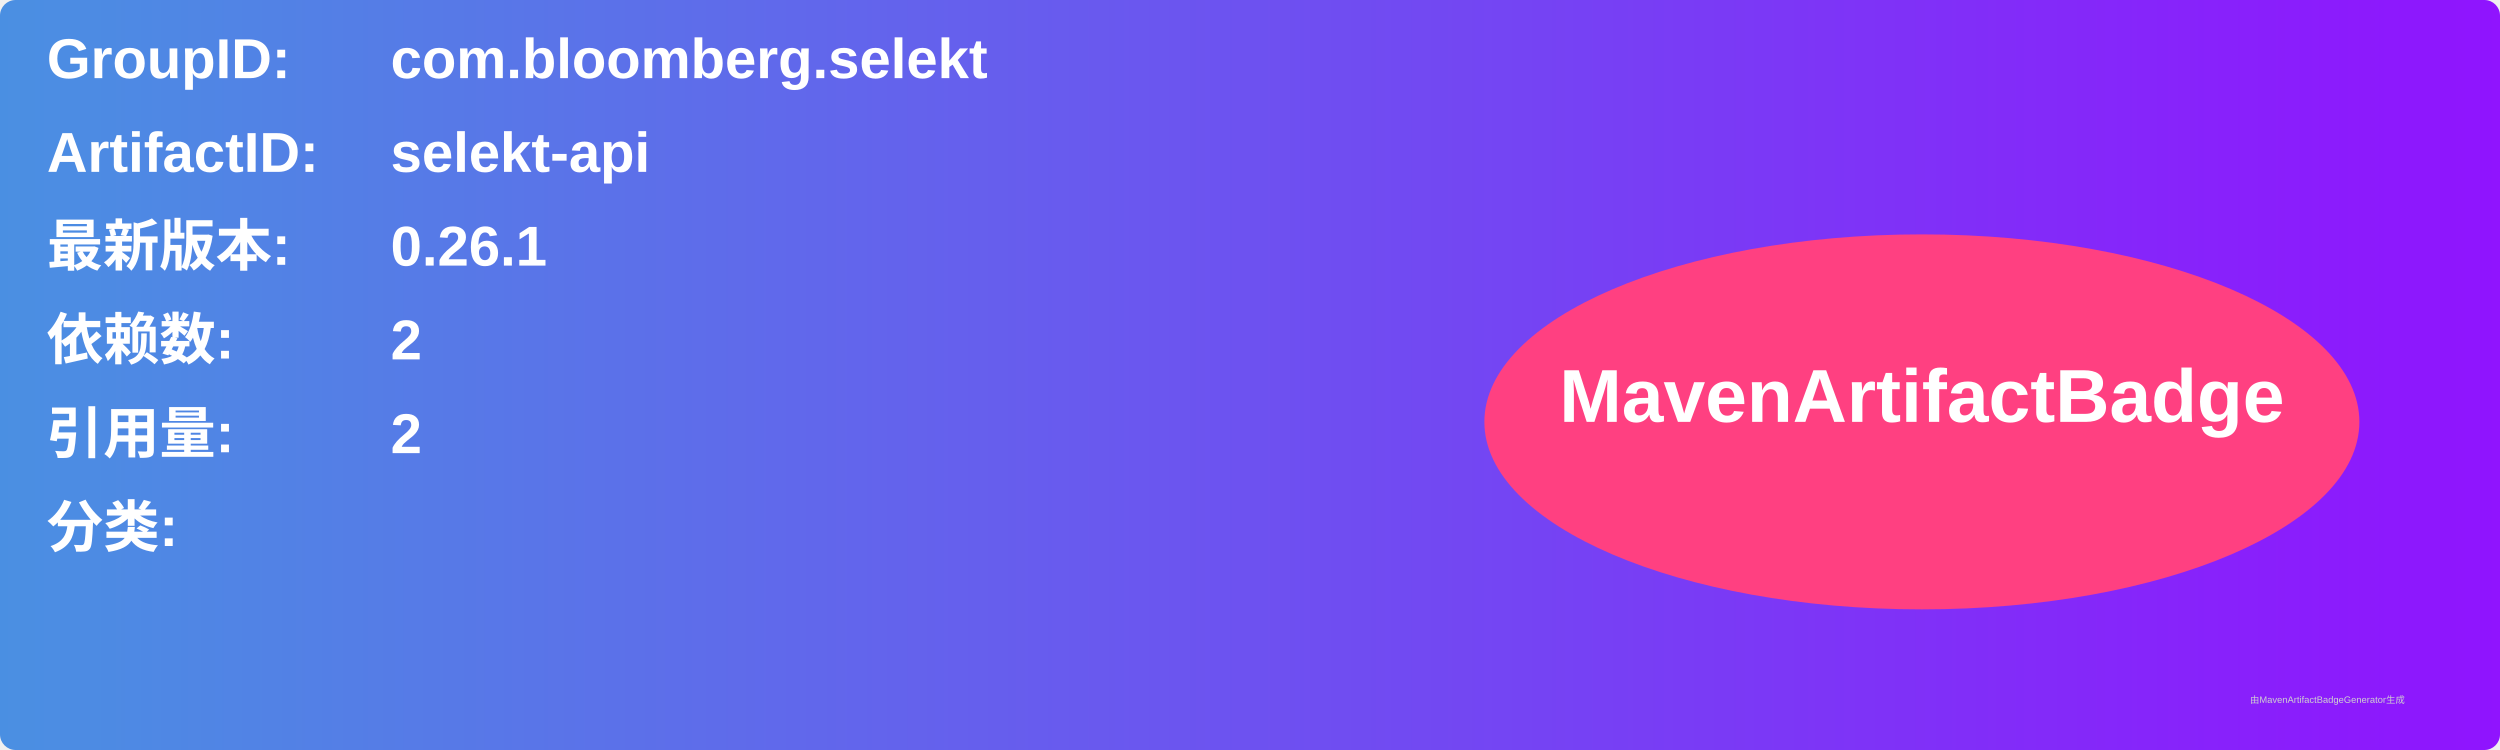
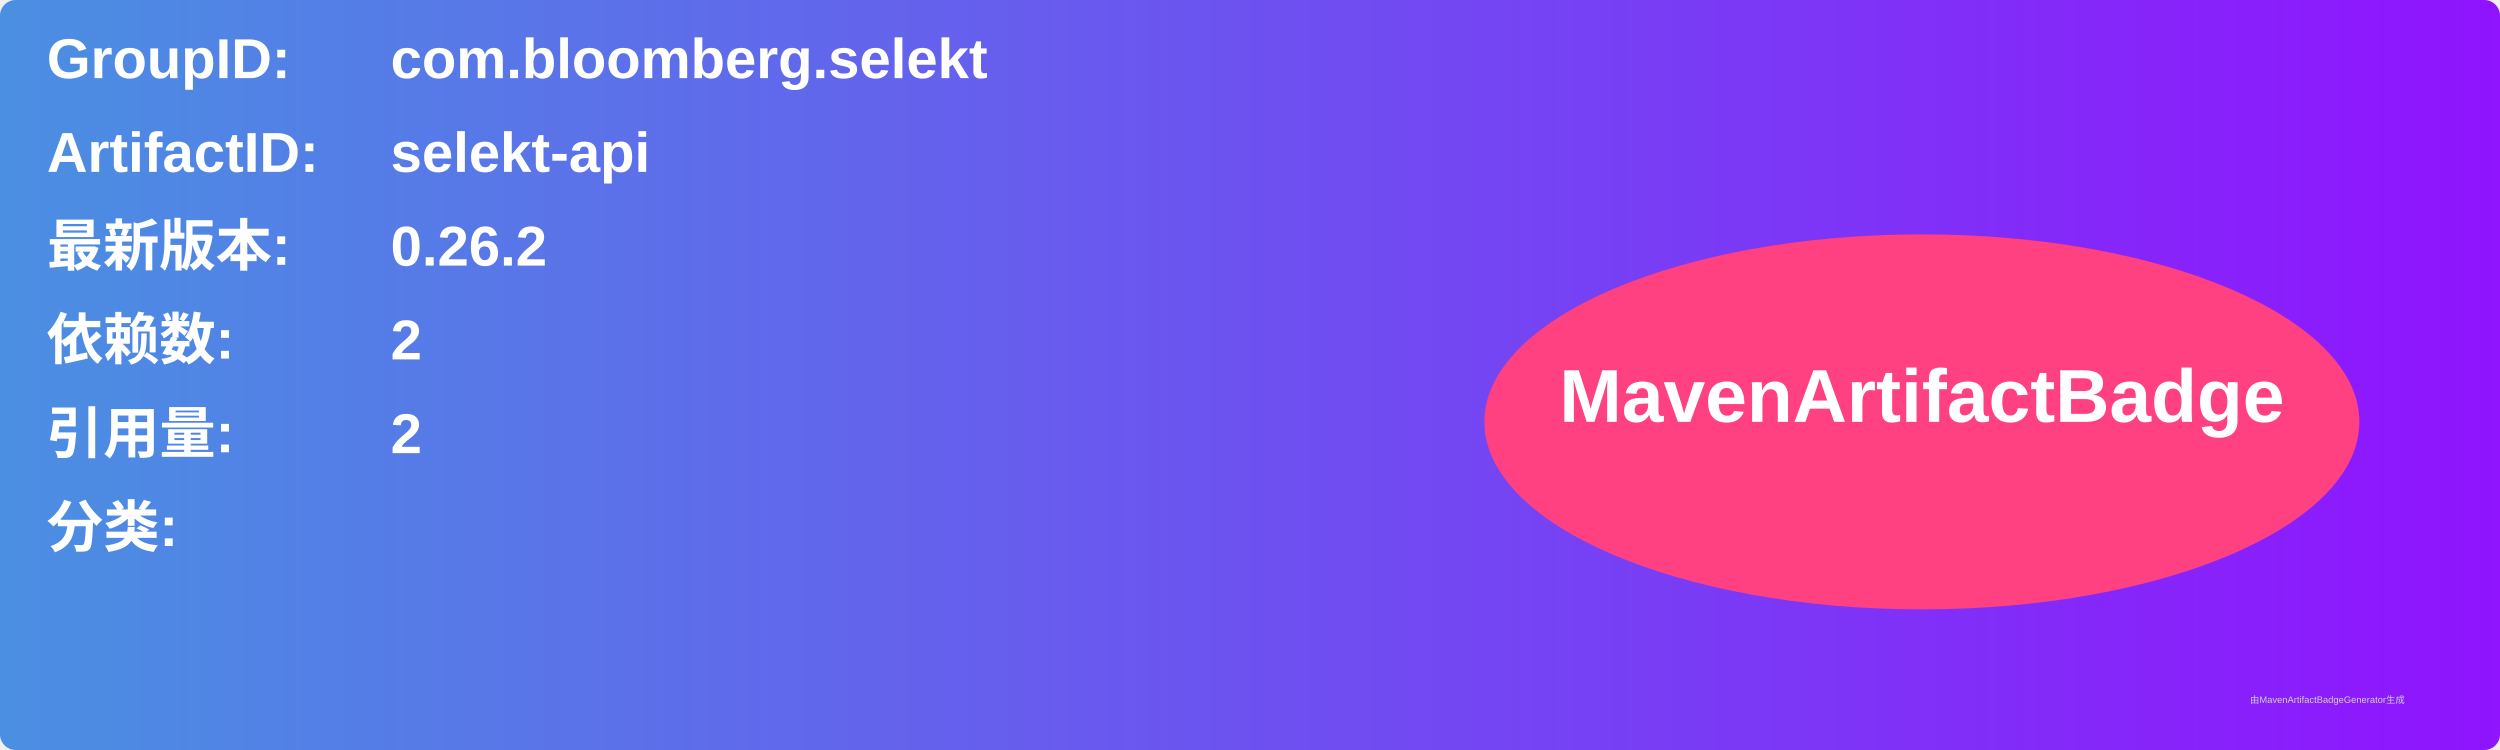
<svg xmlns="http://www.w3.org/2000/svg" width="800" height="240" viewBox="0 0 800 240">
  <linearGradient id="grad" x1="0%" y1="0%" x2="100%" y2="0%">
    <stop offset="0%" stop-color="#4a90e2" />
    <stop offset="100%" stop-color="#9013fe" />
  </linearGradient>
  <rect width="100%" height="100%" rx="5" ry="5" fill="url(#grad)" />
  <g transform="translate(15, 15)">
    <text x="0" y="10" font-family="Arial" font-size="18" fill="white" font-weight="bold" width="260">GroupID:</text>
    <text x="110" y="10" font-family="Arial" font-size="18" fill="white" font-weight="bold" width="460">com.bloomberg.selekt</text>
    <text x="0" y="40" font-family="Arial" font-size="18" fill="white" font-weight="bold" width="260">ArtifactID:</text>
    <text x="110" y="40" font-family="Arial" font-size="18" fill="white" font-weight="bold" width="460">selekt-api</text>
    <text x="0" y="70" font-family="Arial" font-size="18" fill="white" font-weight="bold">最新版本:</text>
    <text x="110" y="70" font-family="Arial" font-size="18" fill="white" font-weight="bold">
-       <tspan font-weight="bold">0.26.1</tspan>
+       <tspan font-weight="bold">0.26.2</tspan>
    </text>
    <text x="0" y="100" font-family="Arial" font-size="18" fill="white" font-weight="bold">依赖数: </text>
    <text x="110" y="100" font-family="Arial" font-size="18" fill="white">
      <tspan font-weight="bold">2</tspan>
    </text>
    <text x="0" y="130" font-family="Arial" font-size="18" fill="white" font-weight="bold">引用量: </text>
    <text x="110" y="130" font-family="Arial" font-size="18" fill="white">
      <tspan font-weight="bold">2</tspan>
    </text>
    <text x="0" y="160" font-family="Arial" font-size="18" fill="white" font-weight="bold">分类:</text>
    <text x="10" y="190" font-family="Arial" font-size="10" fill="white">
      <tspan font-weight="bold" />
    </text>
    <ellipse cx="600" cy="120" rx="140" ry="60" fill="#ff4081" />
    <text x="600" y="120" text-anchor="middle" font-family="Arial" font-size="24" fill="white" font-weight="bold">MavenArtifactBadge</text>
  </g>
  <text x="720" y="225" font-family="Arial" font-size="3" fill="#d0d0d0">由MavenArtifactBadgeGenerator生成</text>
</svg>
